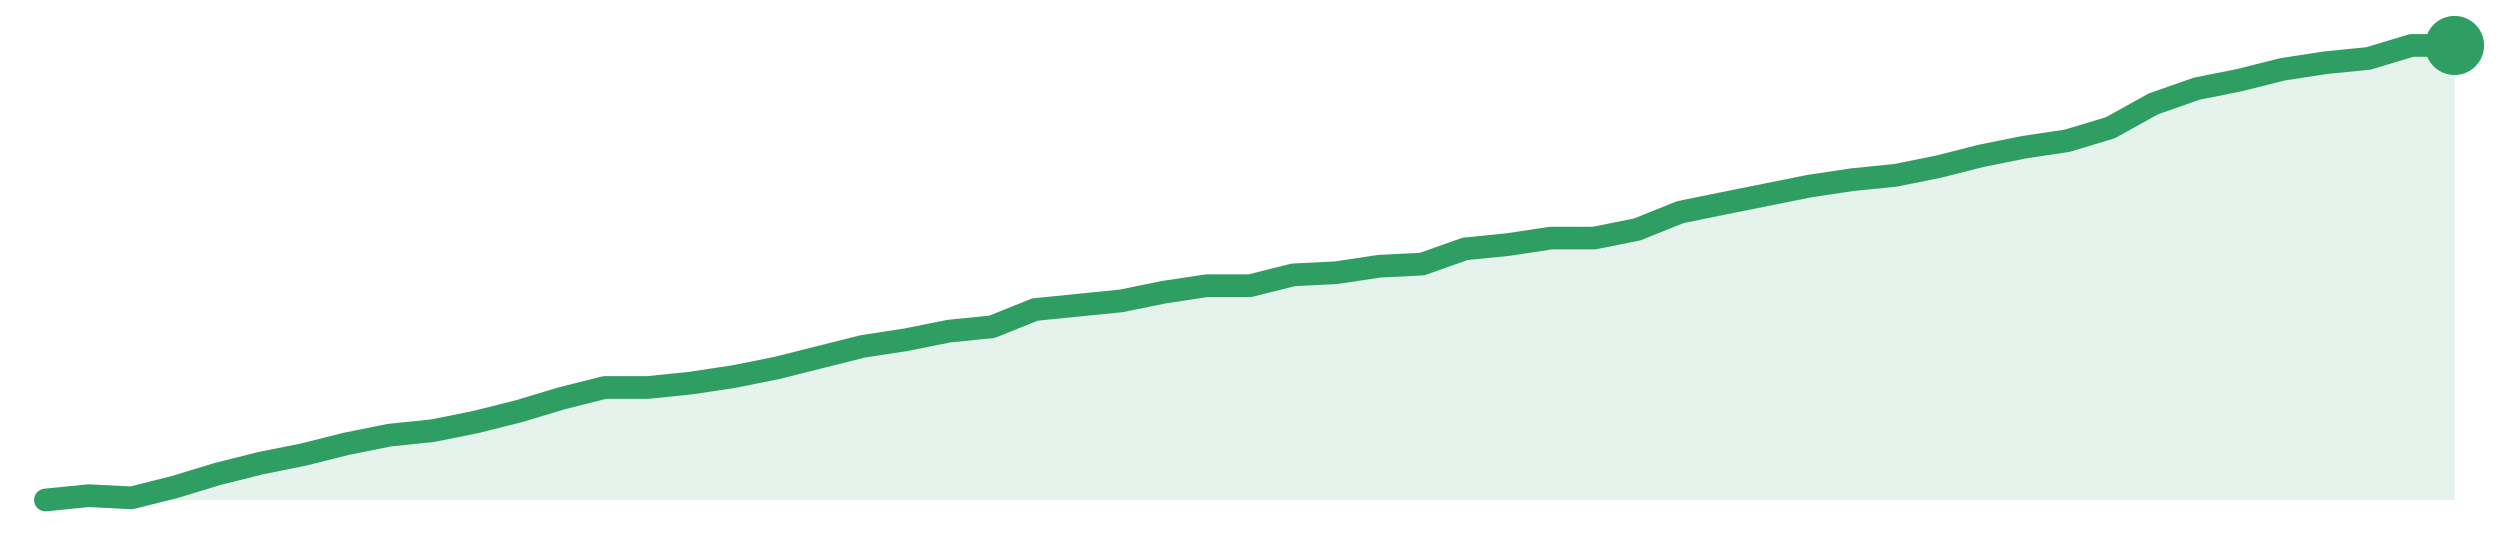
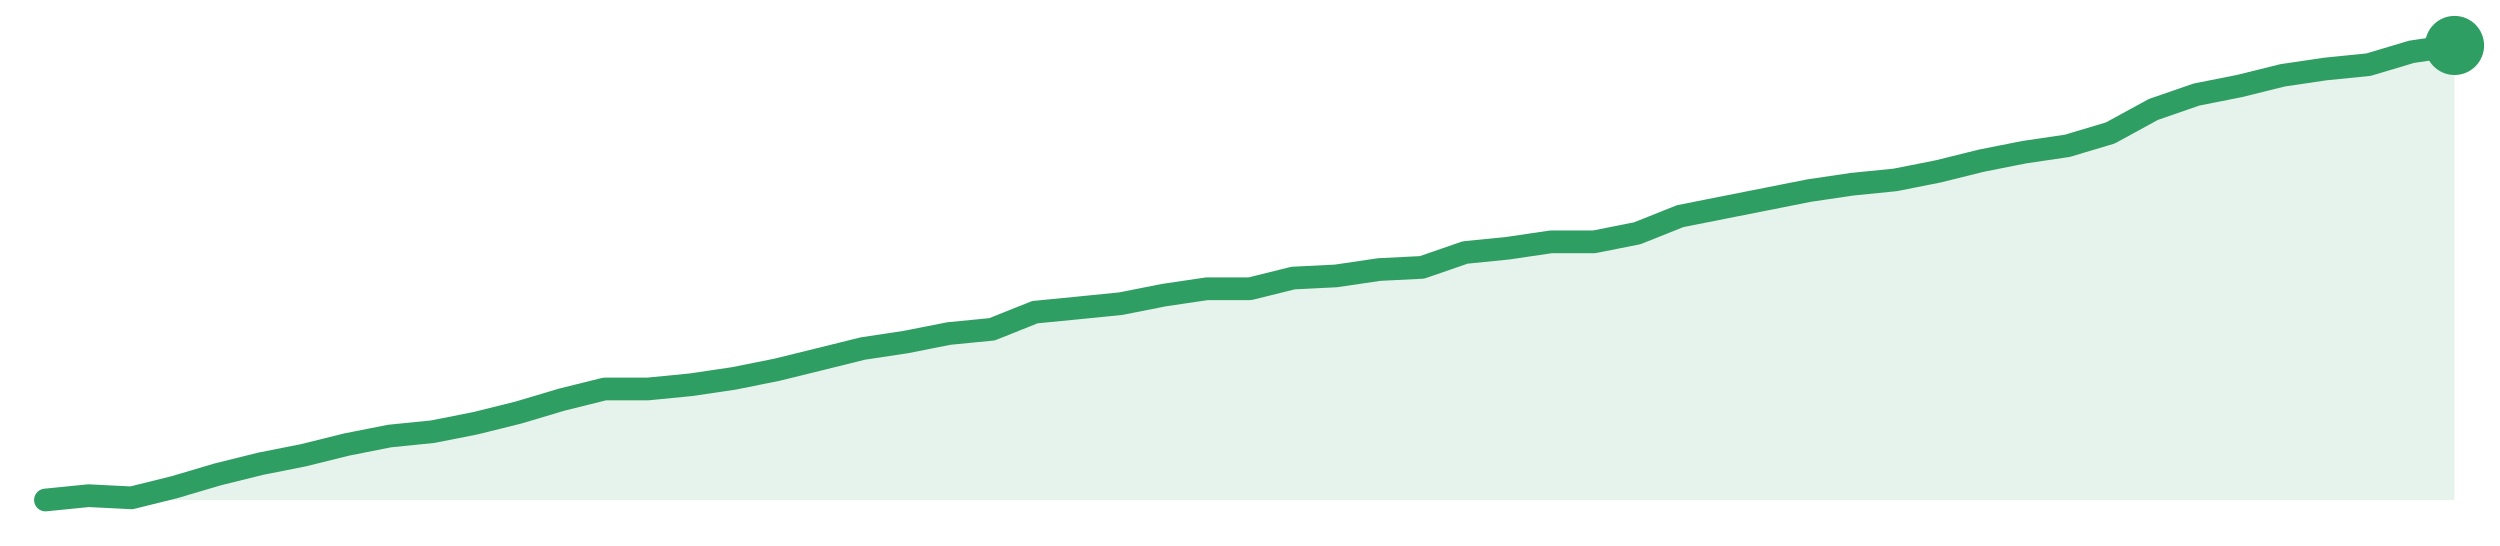
<svg xmlns="http://www.w3.org/2000/svg" width="220" height="48" viewBox="0 0 220 48" role="img" aria-label="trend">
-   <path d="M4.0,44.0 L4.0,44.0 L7.79,43.62 L11.57,43.81 L15.36,42.86 L19.14,41.71 L22.93,40.76 L26.71,40.0 L30.5,39.05 L34.29,38.29 L38.07,37.9 L41.86,37.14 L45.64,36.19 L49.43,35.05 L53.21,34.1 L57.0,34.1 L60.79,33.71 L64.57,33.14 L68.36,32.38 L72.14,31.43 L75.93,30.48 L79.71,29.9 L83.5,29.14 L87.29,28.76 L91.07,27.24 L94.86,26.86 L98.64,26.48 L102.43,25.71 L106.21,25.14 L110.0,25.14 L113.79,24.19 L117.57,24.0 L121.36,23.43 L125.14,23.24 L128.93,21.9 L132.71,21.52 L136.5,20.95 L140.29,20.95 L144.07,20.19 L147.86,18.67 L151.64,17.9 L155.43,17.14 L159.21,16.38 L163.0,15.81 L166.79,15.43 L170.57,14.67 L174.36,13.71 L178.14,12.95 L181.93,12.38 L185.71,11.24 L189.5,9.14 L193.29,7.81 L197.07,7.05 L200.86,6.1 L204.64,5.52 L208.43,5.14 L212.21,4.0 L216.0,4.0 L216.0,44.0 Z" fill="#2f9e631f" />
-   <path d="M4.0,44.0 L7.79,43.62 L11.57,43.81 L15.36,42.86 L19.14,41.71 L22.93,40.76 L26.71,40.0 L30.5,39.05 L34.29,38.29 L38.07,37.9 L41.86,37.14 L45.64,36.19 L49.43,35.05 L53.21,34.1 L57.0,34.1 L60.79,33.71 L64.57,33.14 L68.36,32.38 L72.14,31.43 L75.93,30.48 L79.71,29.9 L83.5,29.14 L87.29,28.76 L91.07,27.24 L94.86,26.86 L98.64,26.48 L102.43,25.71 L106.21,25.14 L110.0,25.14 L113.79,24.19 L117.57,24.0 L121.36,23.43 L125.14,23.24 L128.93,21.9 L132.71,21.52 L136.5,20.95 L140.29,20.95 L144.07,20.19 L147.86,18.67 L151.64,17.9 L155.43,17.14 L159.21,16.38 L163.0,15.81 L166.79,15.43 L170.57,14.67 L174.36,13.71 L178.14,12.95 L181.93,12.38 L185.71,11.24 L189.5,9.14 L193.29,7.81 L197.07,7.05 L200.86,6.1 L204.64,5.52 L208.43,5.14 L212.21,4.0 L216.0,4.0" fill="none" stroke="#2f9e63" stroke-width="2" stroke-linejoin="round" stroke-linecap="round" />
+   <path d="M4.0,44.0 L4.0,44.0 L7.79,43.62 L11.57,43.81 L15.36,42.87 L19.14,41.75 L22.93,40.81 L26.71,40.06 L30.5,39.12 L34.29,38.37 L38.07,37.99 L41.86,37.24 L45.64,36.3 L49.43,35.17 L53.21,34.23 L57.0,34.23 L60.79,33.86 L64.57,33.3 L68.36,32.54 L72.14,31.61 L75.93,30.67 L79.71,30.1 L83.5,29.35 L87.29,28.98 L91.07,27.47 L94.86,27.1 L98.64,26.72 L102.43,25.97 L106.21,25.41 L110.0,25.41 L113.79,24.47 L117.57,24.28 L121.36,23.72 L125.14,23.53 L128.93,22.22 L132.71,21.84 L136.5,21.28 L140.29,21.28 L144.07,20.53 L147.86,19.02 L151.64,18.27 L155.43,17.52 L159.21,16.77 L163.0,16.21 L166.79,15.83 L170.57,15.08 L174.36,14.14 L178.14,13.39 L181.93,12.83 L185.71,11.7 L189.5,9.63 L193.29,8.32 L197.07,7.57 L200.86,6.63 L204.64,6.07 L208.43,5.69 L212.21,4.56 L216.0,4.0 L216.0,44.0 Z" fill="#2f9e631f" />
+   <path d="M4.0,44.0 L7.79,43.62 L11.57,43.81 L15.36,42.87 L19.14,41.75 L22.93,40.81 L26.71,40.06 L30.5,39.12 L34.29,38.37 L38.07,37.99 L41.86,37.24 L45.64,36.3 L49.43,35.17 L53.21,34.23 L57.0,34.23 L60.79,33.86 L64.57,33.3 L68.36,32.54 L72.14,31.61 L75.93,30.67 L79.71,30.1 L83.5,29.35 L87.29,28.98 L91.07,27.47 L94.86,27.1 L98.64,26.72 L102.43,25.97 L106.21,25.41 L110.0,25.41 L113.79,24.47 L117.57,24.28 L121.36,23.72 L125.14,23.53 L128.93,22.22 L132.71,21.84 L136.5,21.28 L140.29,21.28 L144.07,20.53 L147.86,19.02 L151.64,18.27 L155.43,17.52 L159.21,16.77 L163.0,16.21 L166.79,15.83 L170.57,15.08 L174.36,14.14 L178.14,13.39 L181.93,12.83 L185.71,11.7 L189.5,9.63 L193.29,8.32 L197.07,7.57 L200.86,6.63 L204.64,6.07 L208.43,5.69 L212.21,4.56 L216.0,4.0" fill="none" stroke="#2f9e63" stroke-width="2" stroke-linejoin="round" stroke-linecap="round" />
  <circle cx="216.0" cy="4.0" r="2.6" fill="#2f9e63" />
</svg>
